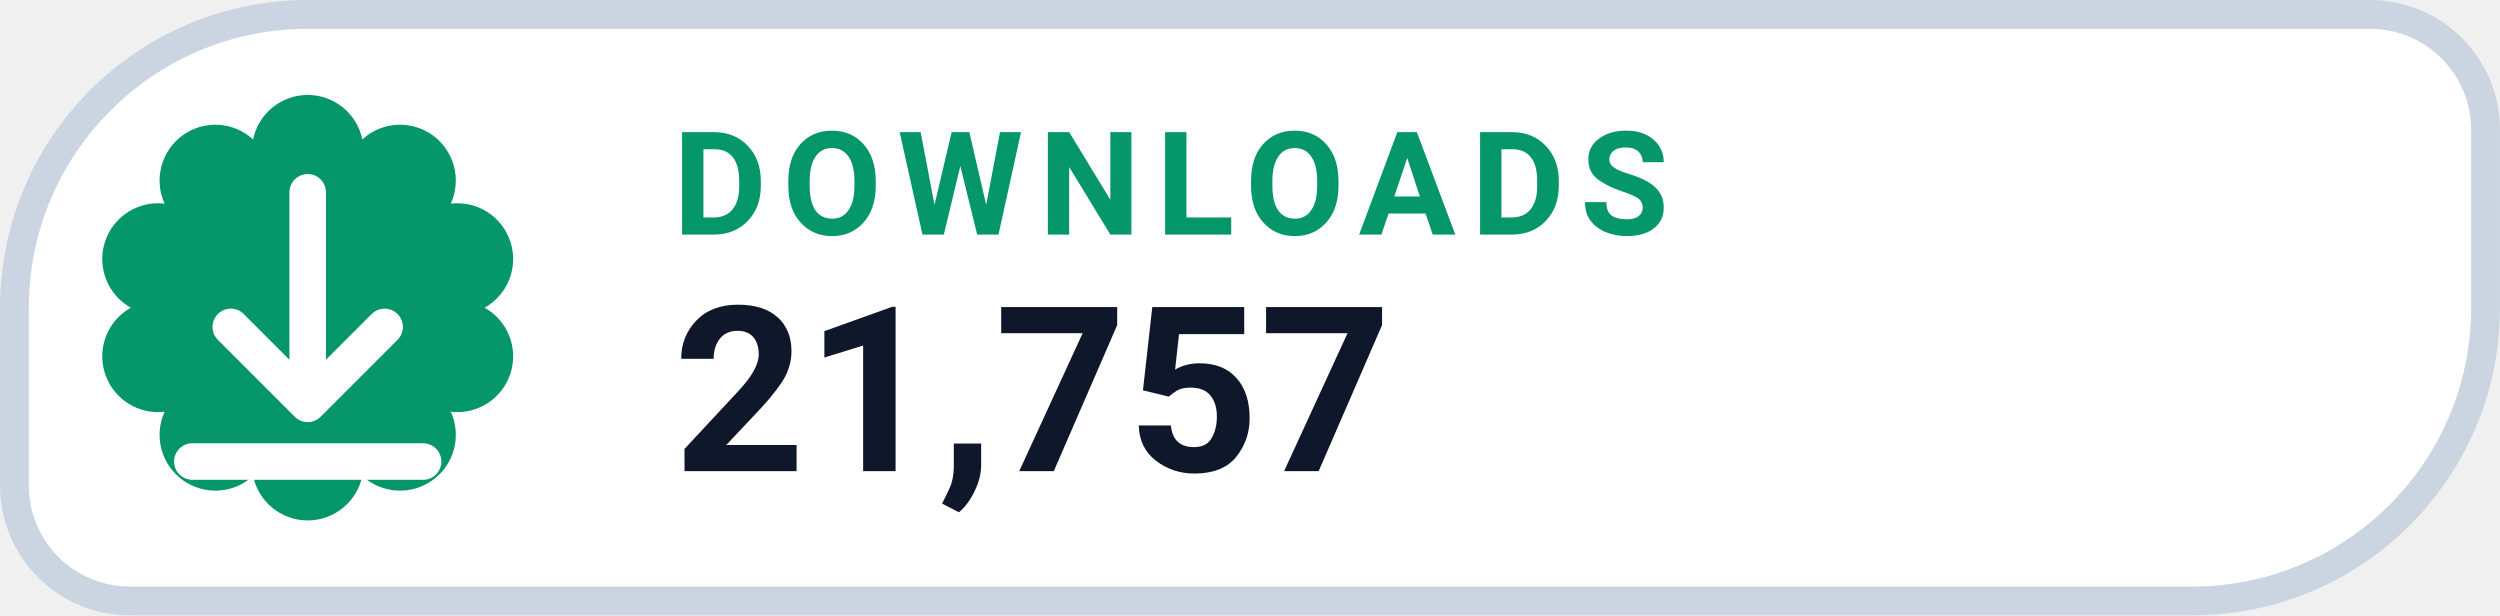
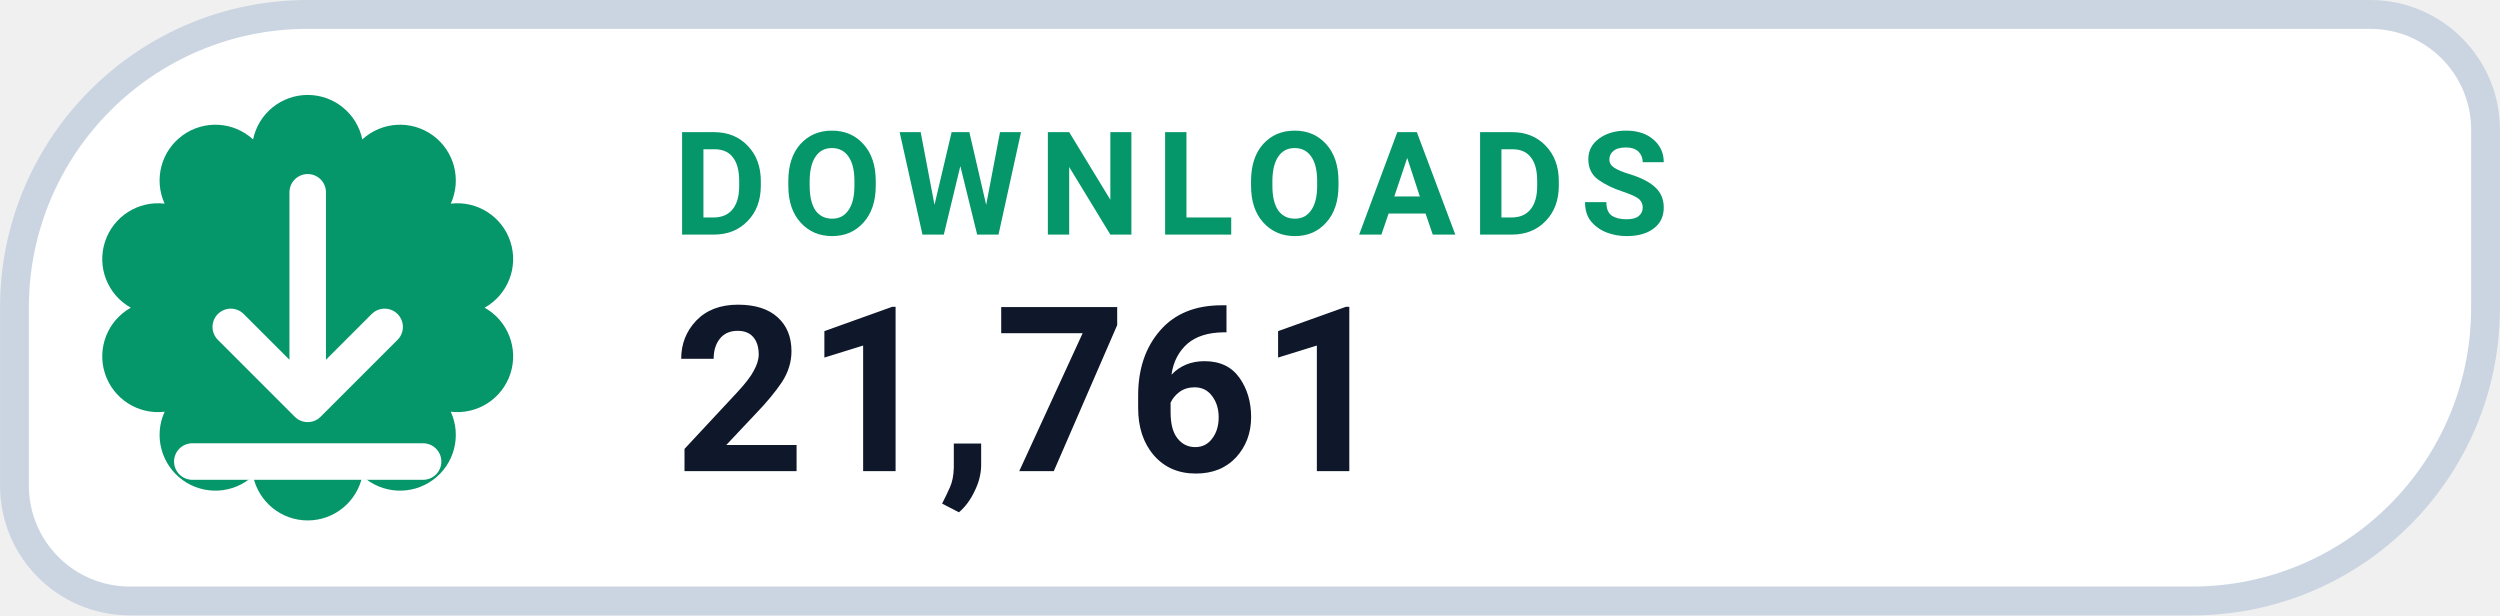
- <svg xmlns="http://www.w3.org/2000/svg" width="126" height="31.015" viewBox="0 0 130 32" role="img" aria-label="DOWNLOADS 21,757">
+ <svg xmlns="http://www.w3.org/2000/svg" width="126" height="31.015" viewBox="0 0 130 32" role="img" aria-label="DOWNLOADS 21,761">
  <path d="M 16.00 0.75 H 123.25 A 6.00 6.00 0 0 1 129.25 6.75 V 16.00 A 15.25 15.25 0 0 1 114.00 31.25 H 6.75 A 6.00 6.00 0 0 1 0.75 25.25 V 16.00 A 15.25 15.25 0 0 1 16.00 0.75 Z" fill="#FFFFFF" stroke="#CBD5E1" stroke-width="1.5" />
  <path d="M 13.16 7.25 A 2.90 2.90 0 0 1 18.84 7.25 A 2.90 2.90 0 0 1 23.44 10.59 A 2.90 2.90 0 0 1 25.20 16.00 A 2.90 2.90 0 0 1 23.44 21.41 A 2.90 2.90 0 0 1 18.84 24.75 A 2.90 2.90 0 0 1 13.16 24.75 A 2.90 2.90 0 0 1 8.56 21.41 A 2.90 2.90 0 0 1 6.80 16.00 A 2.90 2.90 0 0 1 8.56 10.59 A 2.90 2.90 0 0 1 13.16 7.25 Z" fill="#059669" />
  <g transform="translate(16 16)" style="color:#FFFFFF;">
    <path d="M0 -6 v11 m0 0 l4 -4 m-4 4 l-4 -4 M-6 8 h12" fill="none" stroke="currentColor" stroke-width="1.9" stroke-linecap="round" stroke-linejoin="round" />
  </g>
  <text x="35" y="12.2" fill="#059669" font-family="-apple-system,BlinkMacSystemFont,'Segoe UI',Roboto,Helvetica,Arial,sans-serif" font-size="7.5" font-weight="700" letter-spacing=".8">DOWNLOADS</text>
-   <text x="35" y="24.5" fill="#0F172A" font-family="-apple-system,BlinkMacSystemFont,'Segoe UI',Roboto,Helvetica,Arial,sans-serif" font-size="12" font-weight="750">21,757</text>
+   <text x="35" y="24.5" fill="#0F172A" font-family="-apple-system,BlinkMacSystemFont,'Segoe UI',Roboto,Helvetica,Arial,sans-serif" font-size="12" font-weight="750">21,761</text>
</svg>
